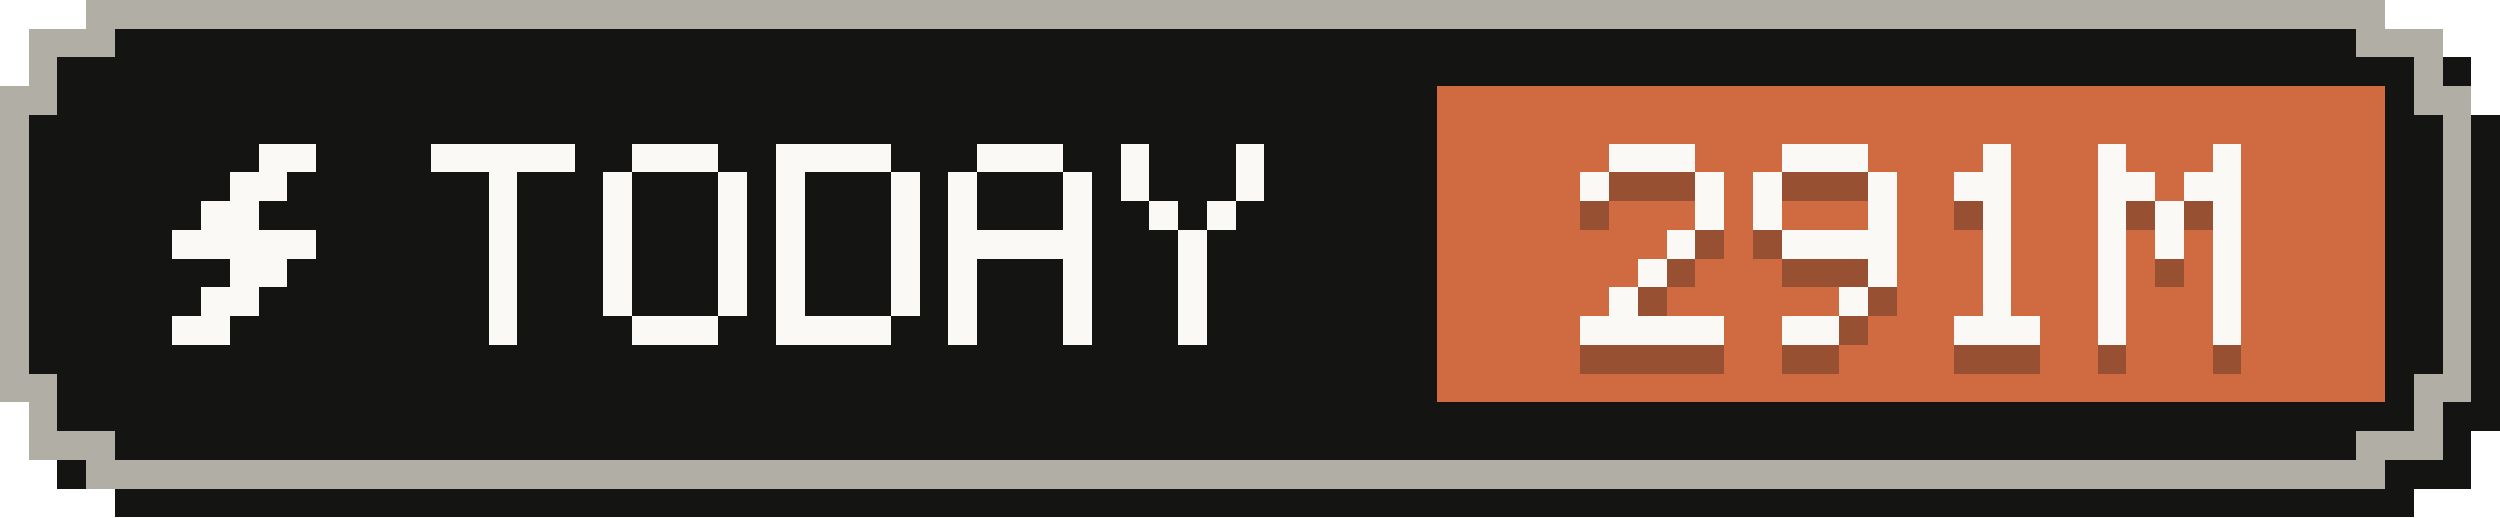
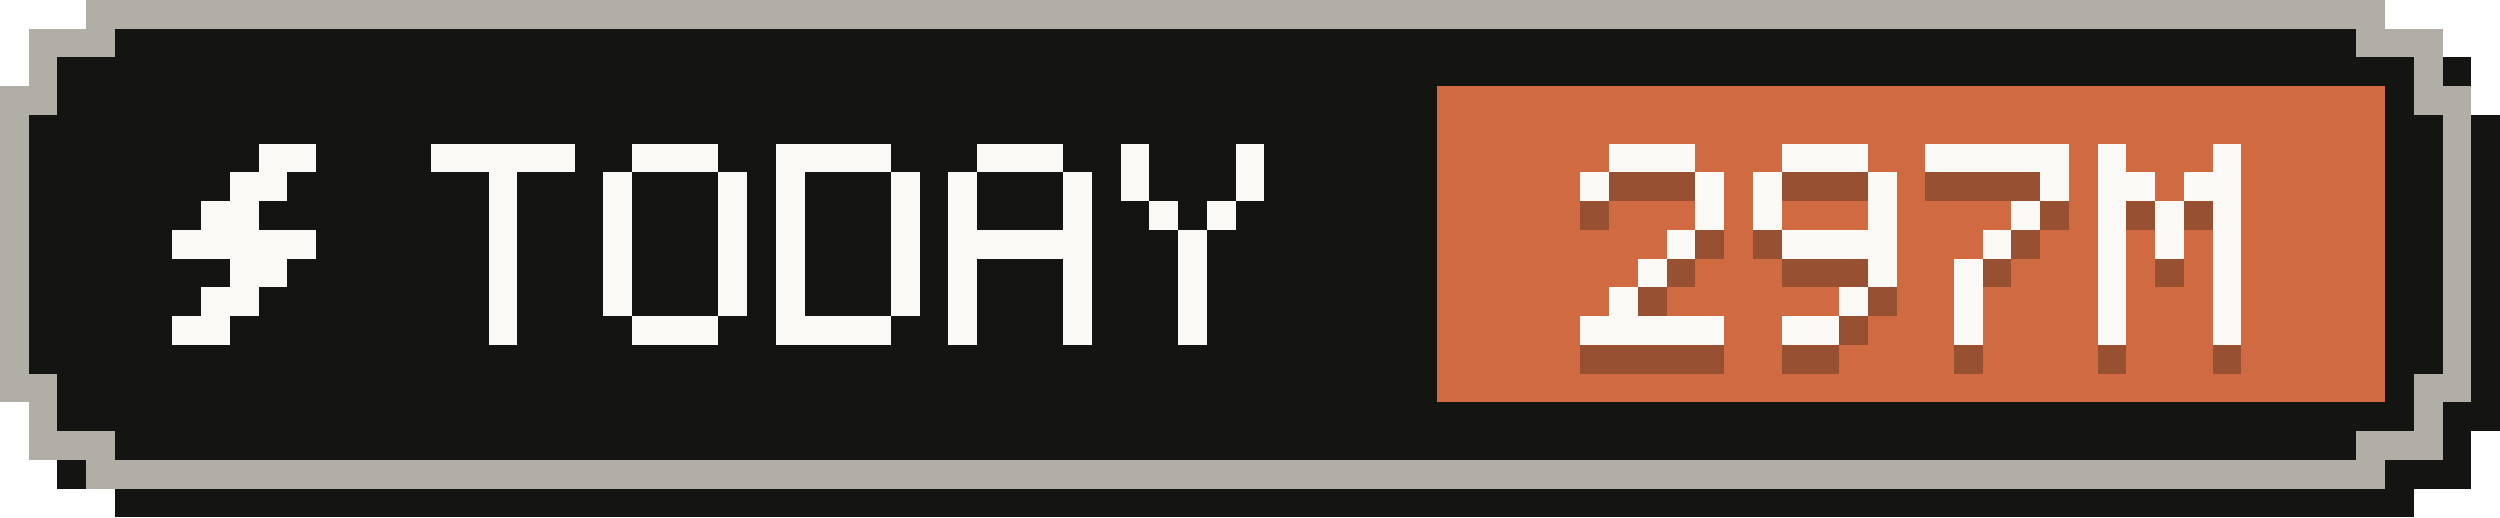
- <svg xmlns="http://www.w3.org/2000/svg" width="87" height="18" viewBox="0 0 87 18" role="img" aria-label="Tokens today: 291M">
+ <svg xmlns="http://www.w3.org/2000/svg" width="87" height="18" viewBox="0 0 87 18" role="img" aria-label="Tokens today: 297M">
  <g shape-rendering="crispEdges">
    <path fill="#141413" d="M4,1 H84 V2 H86 V4 H87 V15 H86 V17 H84 V18 H4 V17 H2 V15 H1 V4 H2 V2 H4 Z" />
    <path fill="#b0aea5" d="M3,0 H83 V1 H85 V3 H86 V14 H85 V16 H83 V17 H3 V16 H1 V14 H0 V3 H1 V1 H3 Z" />
    <path fill="#141413" d="M4,1 H82 V2 H84 V4 H85 V13 H84 V15 H82 V16 H4 V15 H2 V13 H1 V4 H2 V2 H4 Z" />
    <rect fill="#d06a41" x="50" y="3" width="33" height="11" />
    <g fill="#faf9f5">
      <rect x="9" y="5" width="2" height="1" />
      <rect x="8" y="6" width="2" height="1" />
      <rect x="7" y="7" width="2" height="1" />
      <rect x="6" y="8" width="5" height="1" />
      <rect x="8" y="9" width="2" height="1" />
      <rect x="7" y="10" width="2" height="1" />
      <rect x="6" y="11" width="2" height="1" />
    </g>
    <g fill="#faf9f5">
      <rect x="15" y="5" width="5" height="1" />
      <rect x="17" y="6" width="1" height="1" />
      <rect x="17" y="7" width="1" height="1" />
      <rect x="17" y="8" width="1" height="1" />
      <rect x="17" y="9" width="1" height="1" />
      <rect x="17" y="10" width="1" height="1" />
      <rect x="17" y="11" width="1" height="1" />
      <rect x="22" y="5" width="3" height="1" />
      <rect x="21" y="6" width="1" height="1" />
      <rect x="25" y="6" width="1" height="1" />
      <rect x="21" y="7" width="1" height="1" />
      <rect x="25" y="7" width="1" height="1" />
      <rect x="21" y="8" width="1" height="1" />
      <rect x="25" y="8" width="1" height="1" />
      <rect x="21" y="9" width="1" height="1" />
      <rect x="25" y="9" width="1" height="1" />
      <rect x="21" y="10" width="1" height="1" />
      <rect x="25" y="10" width="1" height="1" />
      <rect x="22" y="11" width="3" height="1" />
      <rect x="27" y="5" width="4" height="1" />
      <rect x="27" y="6" width="1" height="1" />
      <rect x="31" y="6" width="1" height="1" />
      <rect x="27" y="7" width="1" height="1" />
      <rect x="31" y="7" width="1" height="1" />
      <rect x="27" y="8" width="1" height="1" />
      <rect x="31" y="8" width="1" height="1" />
      <rect x="27" y="9" width="1" height="1" />
      <rect x="31" y="9" width="1" height="1" />
      <rect x="27" y="10" width="1" height="1" />
      <rect x="31" y="10" width="1" height="1" />
      <rect x="27" y="11" width="4" height="1" />
      <rect x="34" y="5" width="3" height="1" />
      <rect x="33" y="6" width="1" height="1" />
      <rect x="37" y="6" width="1" height="1" />
      <rect x="33" y="7" width="1" height="1" />
      <rect x="37" y="7" width="1" height="1" />
      <rect x="33" y="8" width="5" height="1" />
      <rect x="33" y="9" width="1" height="1" />
      <rect x="37" y="9" width="1" height="1" />
      <rect x="33" y="10" width="1" height="1" />
      <rect x="37" y="10" width="1" height="1" />
      <rect x="33" y="11" width="1" height="1" />
      <rect x="37" y="11" width="1" height="1" />
      <rect x="39" y="5" width="1" height="1" />
      <rect x="43" y="5" width="1" height="1" />
      <rect x="39" y="6" width="1" height="1" />
      <rect x="43" y="6" width="1" height="1" />
      <rect x="40" y="7" width="1" height="1" />
      <rect x="42" y="7" width="1" height="1" />
      <rect x="41" y="8" width="1" height="1" />
      <rect x="41" y="9" width="1" height="1" />
      <rect x="41" y="10" width="1" height="1" />
      <rect x="41" y="11" width="1" height="1" />
    </g>
    <g fill="#141413" fill-opacity=".3">
      <rect x="56" y="6" width="3" height="1" />
      <rect x="55" y="7" width="1" height="1" />
      <rect x="59" y="7" width="1" height="1" />
      <rect x="59" y="8" width="1" height="1" />
      <rect x="58" y="9" width="1" height="1" />
      <rect x="57" y="10" width="1" height="1" />
      <rect x="56" y="11" width="1" height="1" />
      <rect x="55" y="12" width="5" height="1" />
      <rect x="62" y="6" width="3" height="1" />
      <rect x="61" y="7" width="1" height="1" />
      <rect x="65" y="7" width="1" height="1" />
      <rect x="61" y="8" width="1" height="1" />
      <rect x="65" y="8" width="1" height="1" />
      <rect x="62" y="9" width="4" height="1" />
      <rect x="65" y="10" width="1" height="1" />
      <rect x="64" y="11" width="1" height="1" />
      <rect x="62" y="12" width="2" height="1" />
-       <rect x="69" y="6" width="1" height="1" />
-       <rect x="68" y="7" width="2" height="1" />
-       <rect x="69" y="8" width="1" height="1" />
+       <rect x="67" y="6" width="5" height="1" />
+       <rect x="71" y="7" width="1" height="1" />
+       <rect x="70" y="8" width="1" height="1" />
      <rect x="69" y="9" width="1" height="1" />
-       <rect x="69" y="10" width="1" height="1" />
-       <rect x="69" y="11" width="1" height="1" />
-       <rect x="68" y="12" width="3" height="1" />
+       <rect x="68" y="10" width="1" height="1" />
+       <rect x="68" y="11" width="1" height="1" />
+       <rect x="68" y="12" width="1" height="1" />
      <rect x="73" y="6" width="1" height="1" />
      <rect x="77" y="6" width="1" height="1" />
      <rect x="73" y="7" width="2" height="1" />
      <rect x="76" y="7" width="2" height="1" />
      <rect x="73" y="8" width="1" height="1" />
      <rect x="75" y="8" width="1" height="1" />
      <rect x="77" y="8" width="1" height="1" />
      <rect x="73" y="9" width="1" height="1" />
      <rect x="75" y="9" width="1" height="1" />
      <rect x="77" y="9" width="1" height="1" />
      <rect x="73" y="10" width="1" height="1" />
      <rect x="77" y="10" width="1" height="1" />
      <rect x="73" y="11" width="1" height="1" />
      <rect x="77" y="11" width="1" height="1" />
      <rect x="73" y="12" width="1" height="1" />
      <rect x="77" y="12" width="1" height="1" />
    </g>
    <g fill="#faf9f5">
      <rect x="56" y="5" width="3" height="1" />
      <rect x="55" y="6" width="1" height="1" />
      <rect x="59" y="6" width="1" height="1" />
      <rect x="59" y="7" width="1" height="1" />
      <rect x="58" y="8" width="1" height="1" />
      <rect x="57" y="9" width="1" height="1" />
      <rect x="56" y="10" width="1" height="1" />
      <rect x="55" y="11" width="5" height="1" />
      <rect x="62" y="5" width="3" height="1" />
      <rect x="61" y="6" width="1" height="1" />
      <rect x="65" y="6" width="1" height="1" />
      <rect x="61" y="7" width="1" height="1" />
      <rect x="65" y="7" width="1" height="1" />
      <rect x="62" y="8" width="4" height="1" />
      <rect x="65" y="9" width="1" height="1" />
      <rect x="64" y="10" width="1" height="1" />
      <rect x="62" y="11" width="2" height="1" />
-       <rect x="69" y="5" width="1" height="1" />
-       <rect x="68" y="6" width="2" height="1" />
-       <rect x="69" y="7" width="1" height="1" />
+       <rect x="67" y="5" width="5" height="1" />
+       <rect x="71" y="6" width="1" height="1" />
+       <rect x="70" y="7" width="1" height="1" />
      <rect x="69" y="8" width="1" height="1" />
-       <rect x="69" y="9" width="1" height="1" />
-       <rect x="69" y="10" width="1" height="1" />
-       <rect x="68" y="11" width="3" height="1" />
+       <rect x="68" y="9" width="1" height="1" />
+       <rect x="68" y="10" width="1" height="1" />
+       <rect x="68" y="11" width="1" height="1" />
      <rect x="73" y="5" width="1" height="1" />
      <rect x="77" y="5" width="1" height="1" />
      <rect x="73" y="6" width="2" height="1" />
      <rect x="76" y="6" width="2" height="1" />
      <rect x="73" y="7" width="1" height="1" />
      <rect x="75" y="7" width="1" height="1" />
      <rect x="77" y="7" width="1" height="1" />
      <rect x="73" y="8" width="1" height="1" />
      <rect x="75" y="8" width="1" height="1" />
      <rect x="77" y="8" width="1" height="1" />
      <rect x="73" y="9" width="1" height="1" />
      <rect x="77" y="9" width="1" height="1" />
      <rect x="73" y="10" width="1" height="1" />
      <rect x="77" y="10" width="1" height="1" />
      <rect x="73" y="11" width="1" height="1" />
      <rect x="77" y="11" width="1" height="1" />
    </g>
  </g>
</svg>
